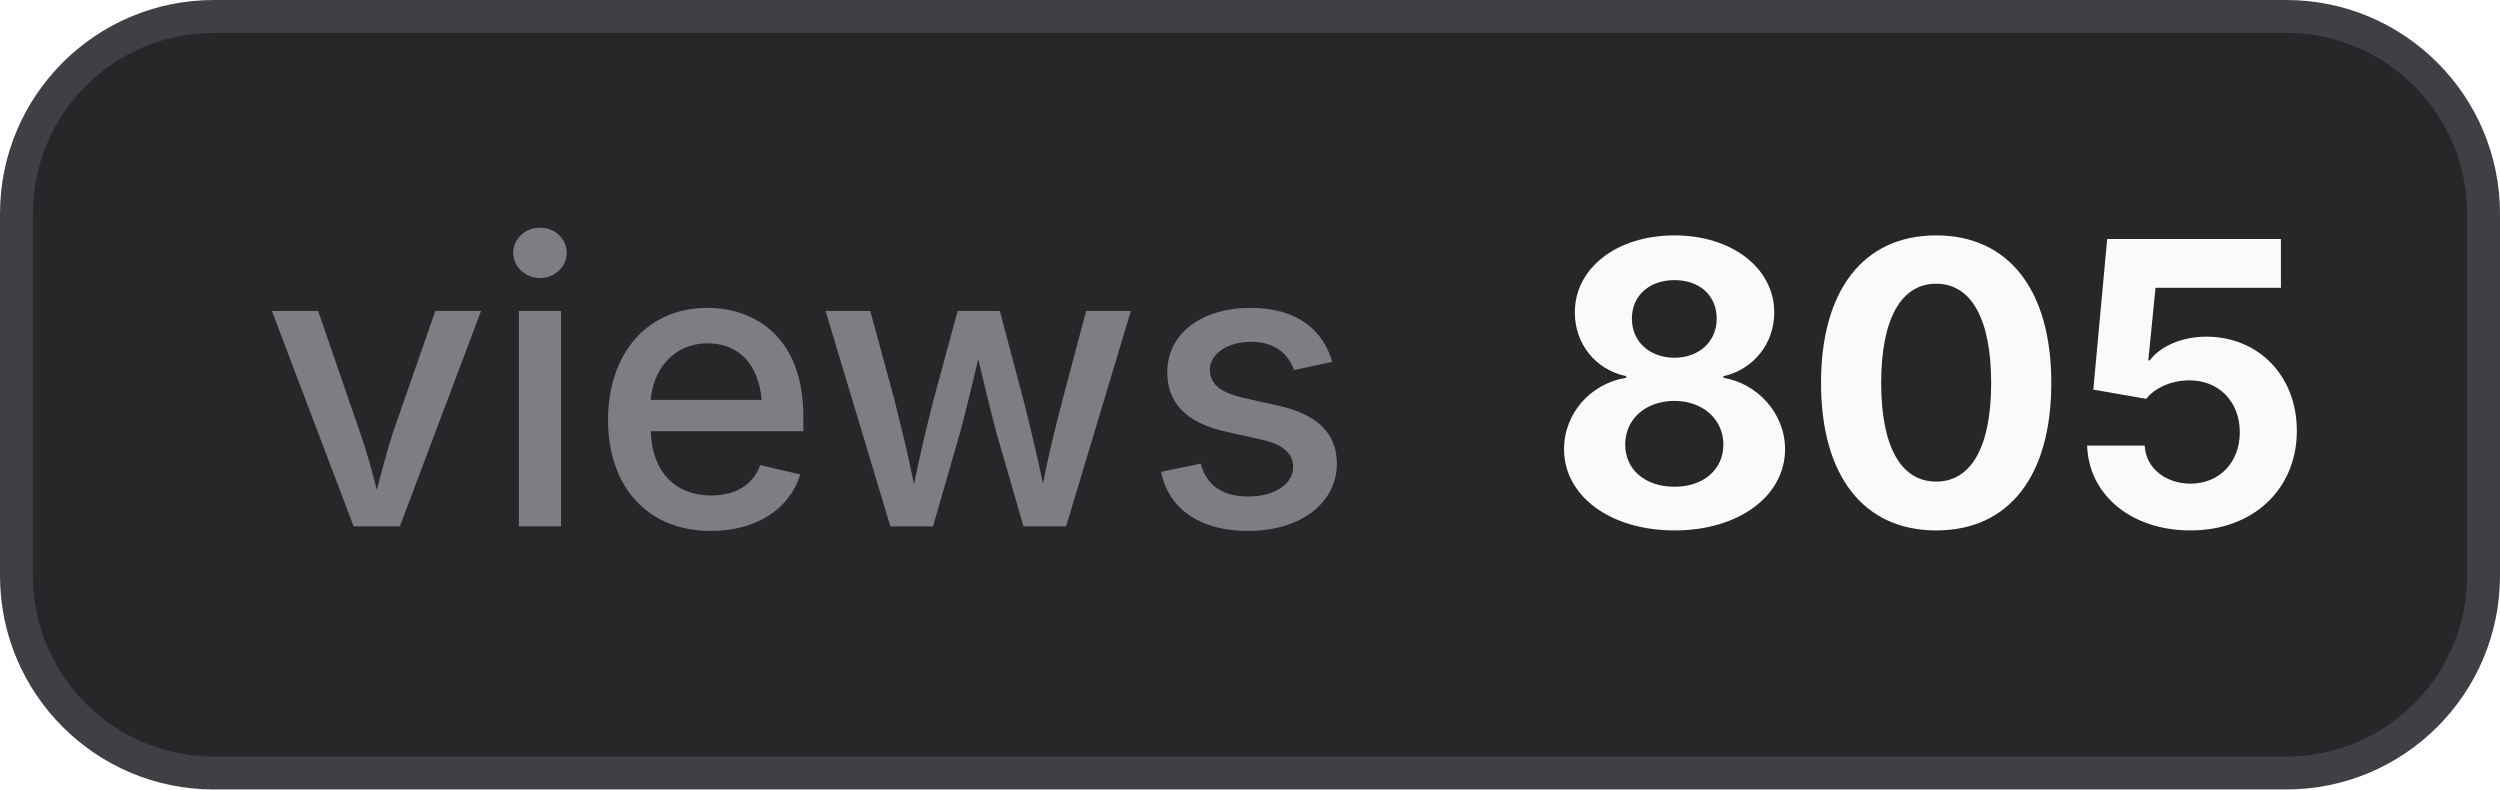
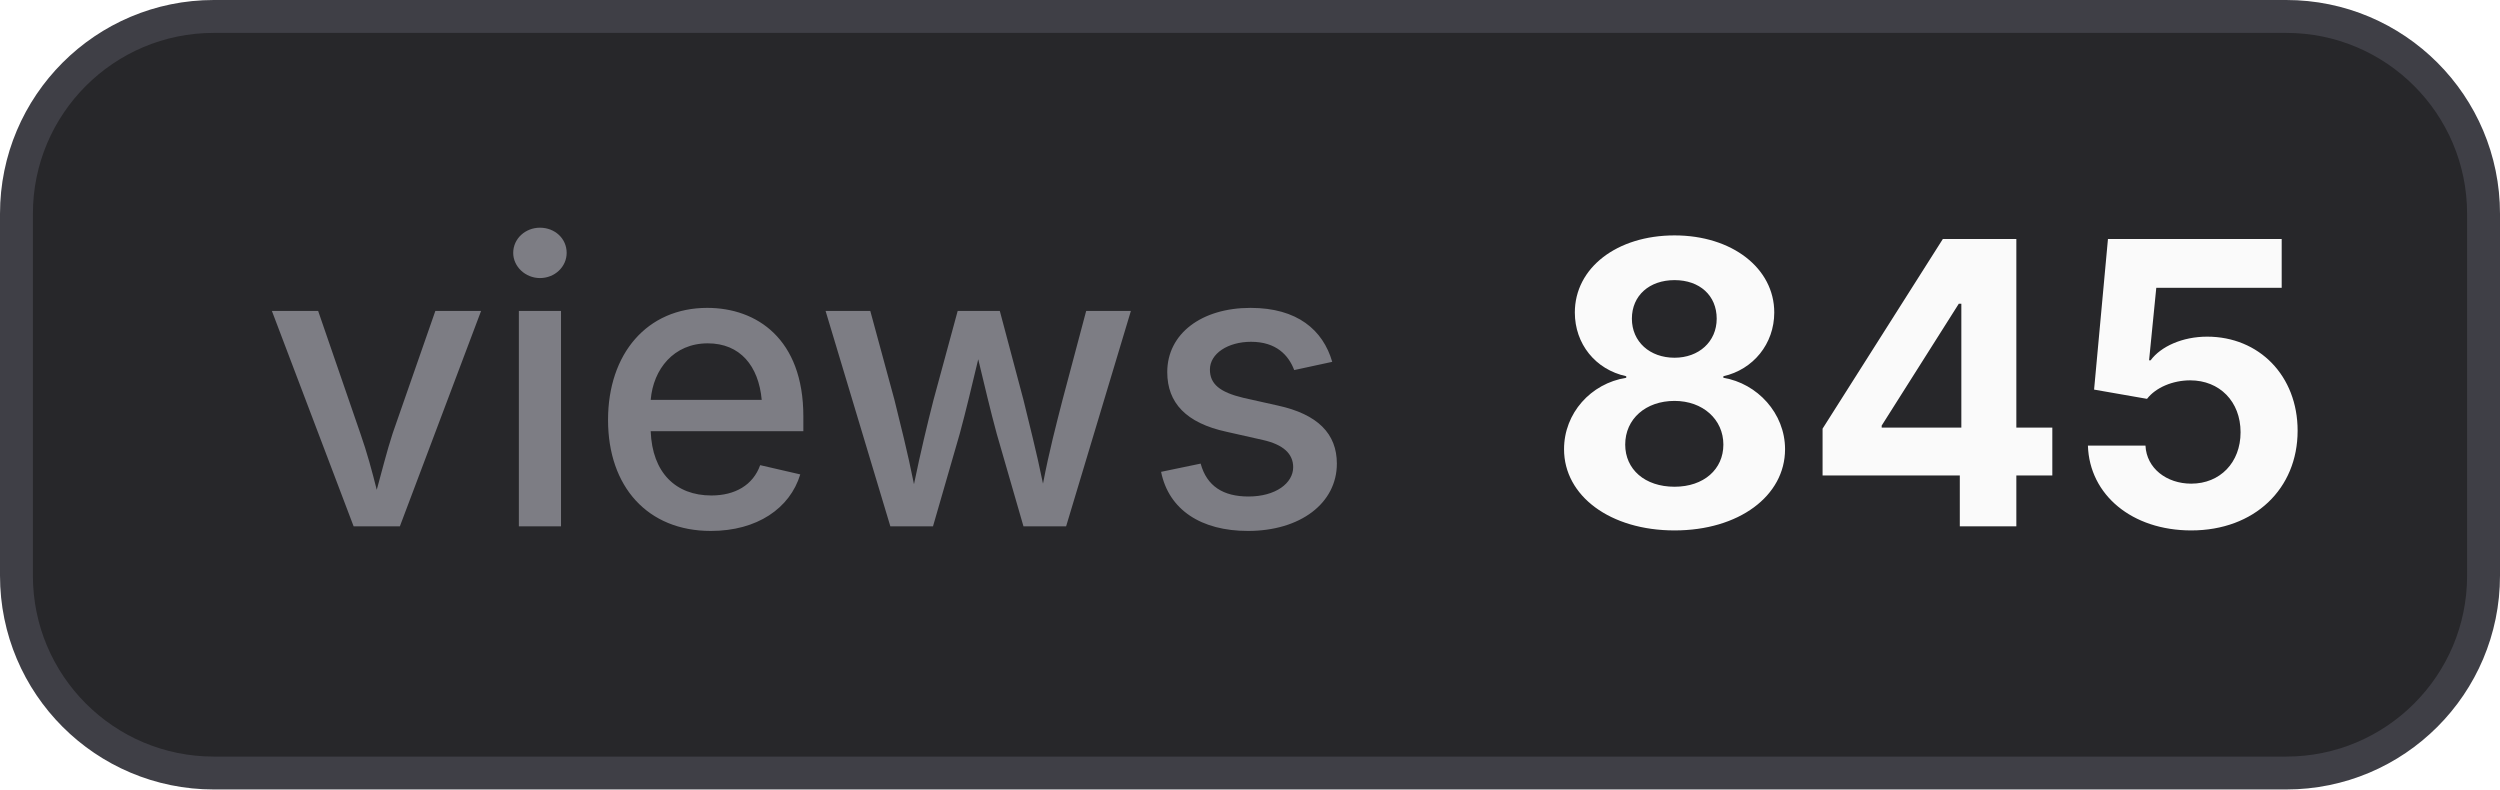
- <svg xmlns="http://www.w3.org/2000/svg" width="76" height="24" viewBox="0 0 76 24" role="img" aria-label="views: 805">
+ <svg xmlns="http://www.w3.org/2000/svg" width="76" height="24" viewBox="0 0 76 24" role="img" aria-label="views: 845">
  <style>
    .bg { fill: #27272a; stroke: #3f3f46; }
    .border { stroke: #3f3f46; }
    .label { fill: #a1a1aa; fill-opacity: 0.7; }
    .value { fill: #fafafa; }
    .icon { color: #fafafa; }
    @media (prefers-color-scheme: light) {
      .bg { fill: #f4f4f5; stroke: #d4d4d8; }
      .border { stroke: #d4d4d8; }
      .label { fill: #71717a; }
      .value { fill: #18181b; }
      .icon { color: #18181b; }
    }
  </style>
  <rect class="bg" x="0.5" y="0.5" width="75" height="23" rx="6" stroke-width="1" />
  <text class="label" x="8" y="16" font-family="Inter,ui-sans-serif,system-ui,-apple-system,BlinkMacSystemFont,Segoe UI,sans-serif" font-size="12" font-weight="500">views</text>
-   <text class="value" x="47" y="16" font-family="Inter,ui-sans-serif,system-ui,-apple-system,BlinkMacSystemFont,Segoe UI,sans-serif" font-size="12" font-weight="700">805</text>
+   <text class="value" x="47" y="16" font-family="Inter,ui-sans-serif,system-ui,-apple-system,BlinkMacSystemFont,Segoe UI,sans-serif" font-size="12" font-weight="700">845</text>
</svg>
